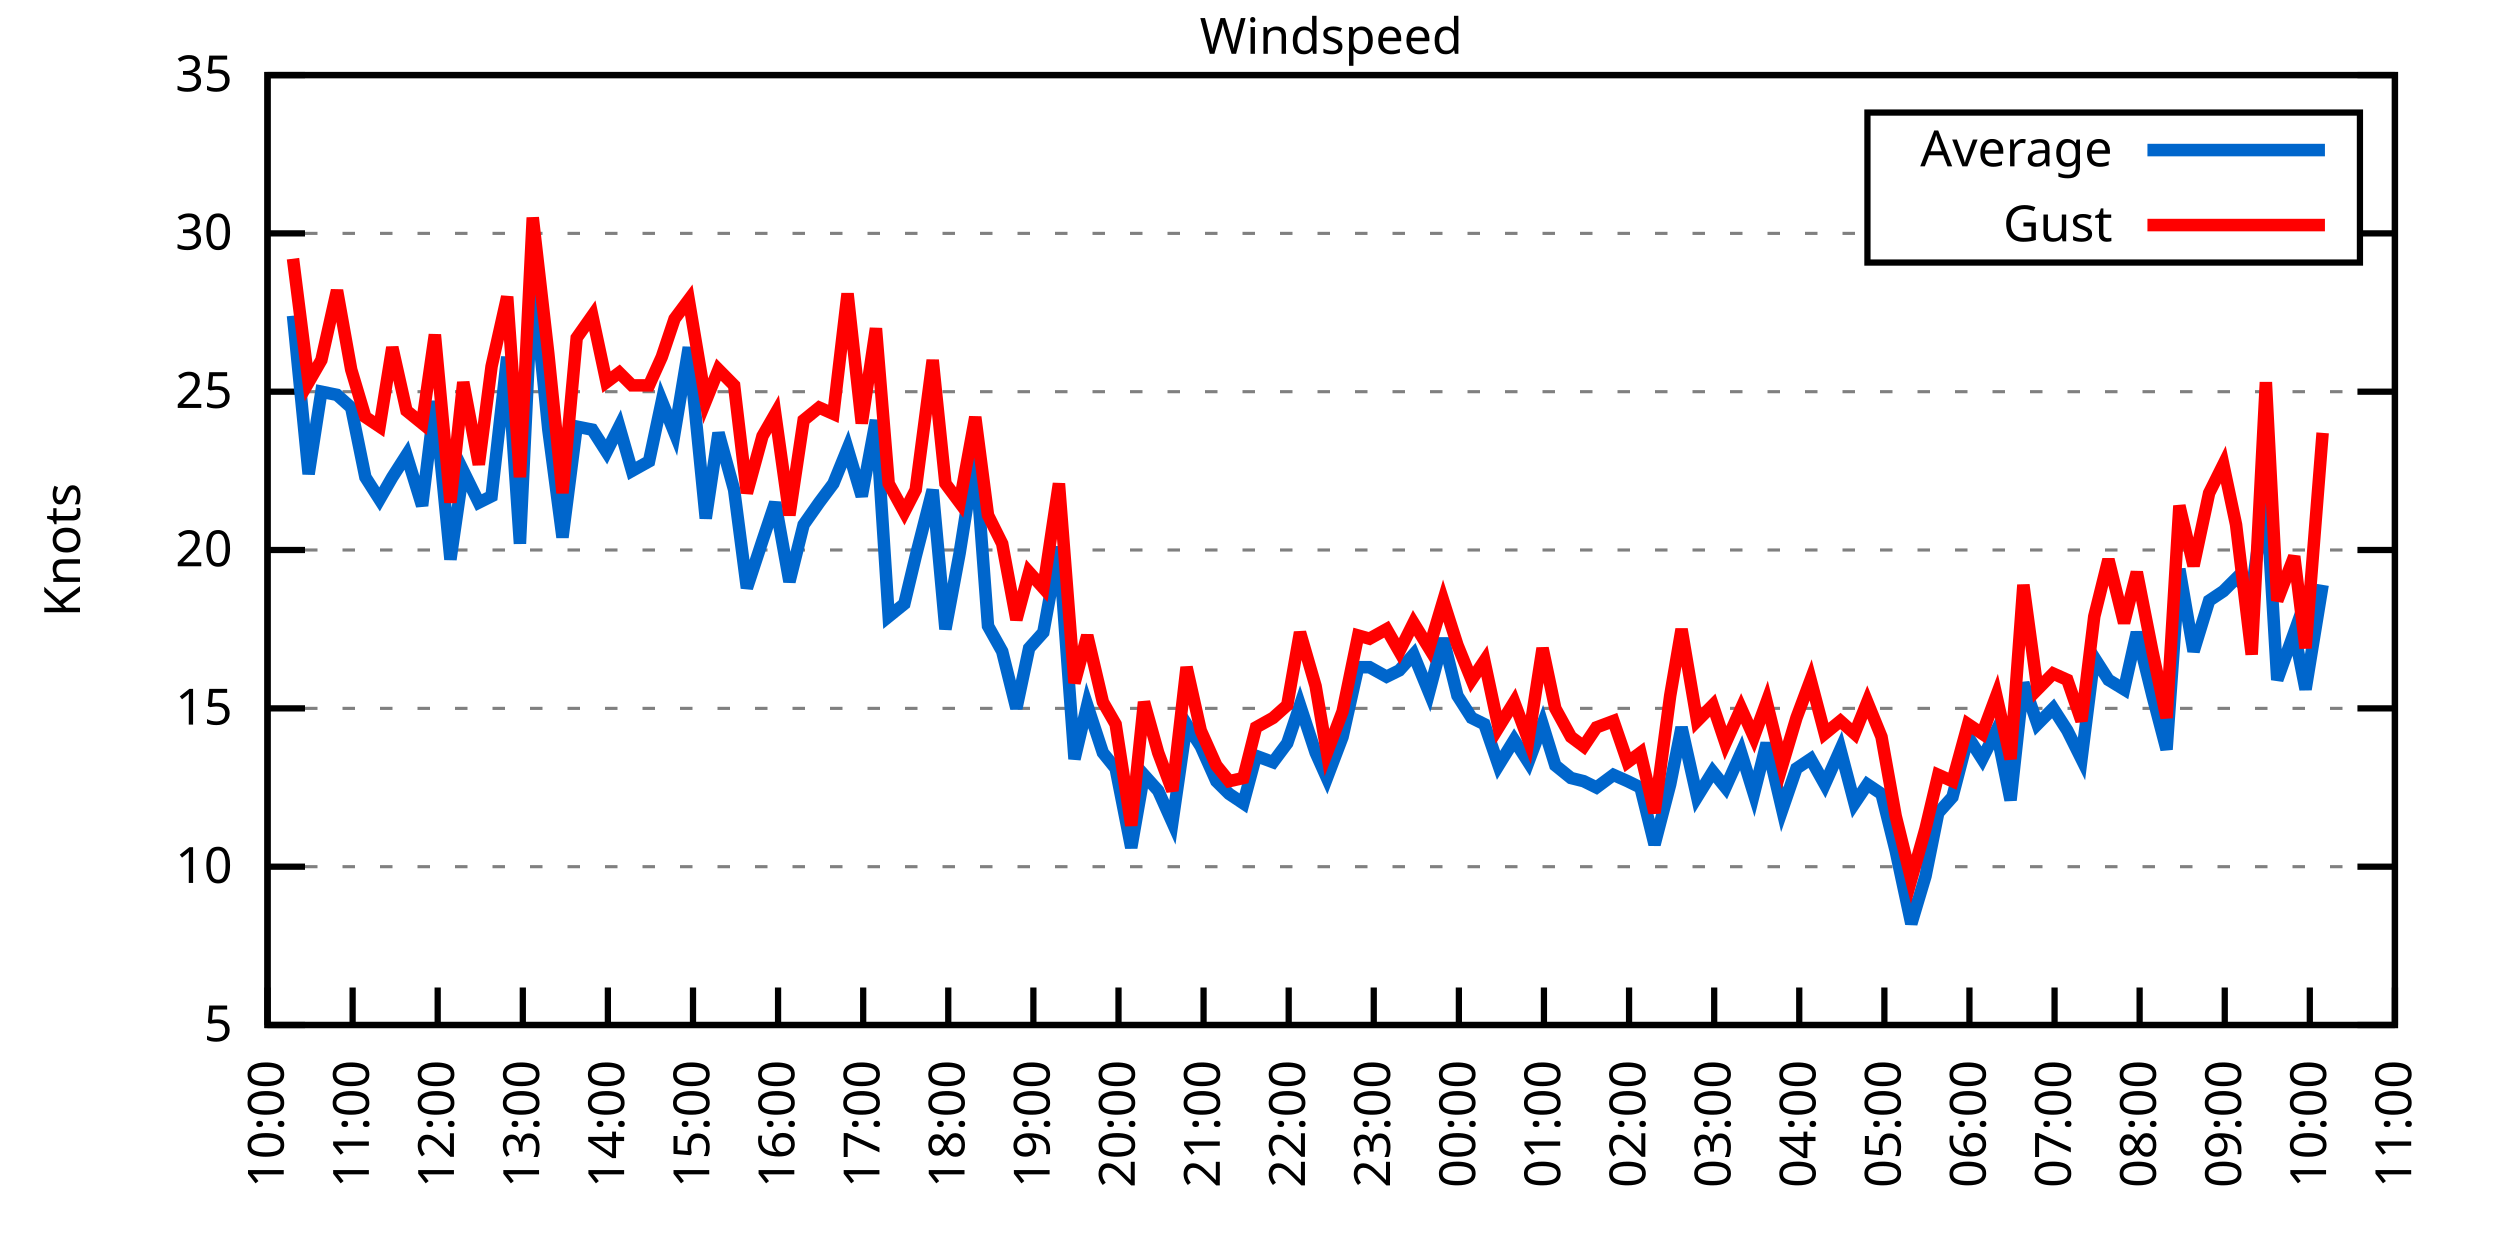
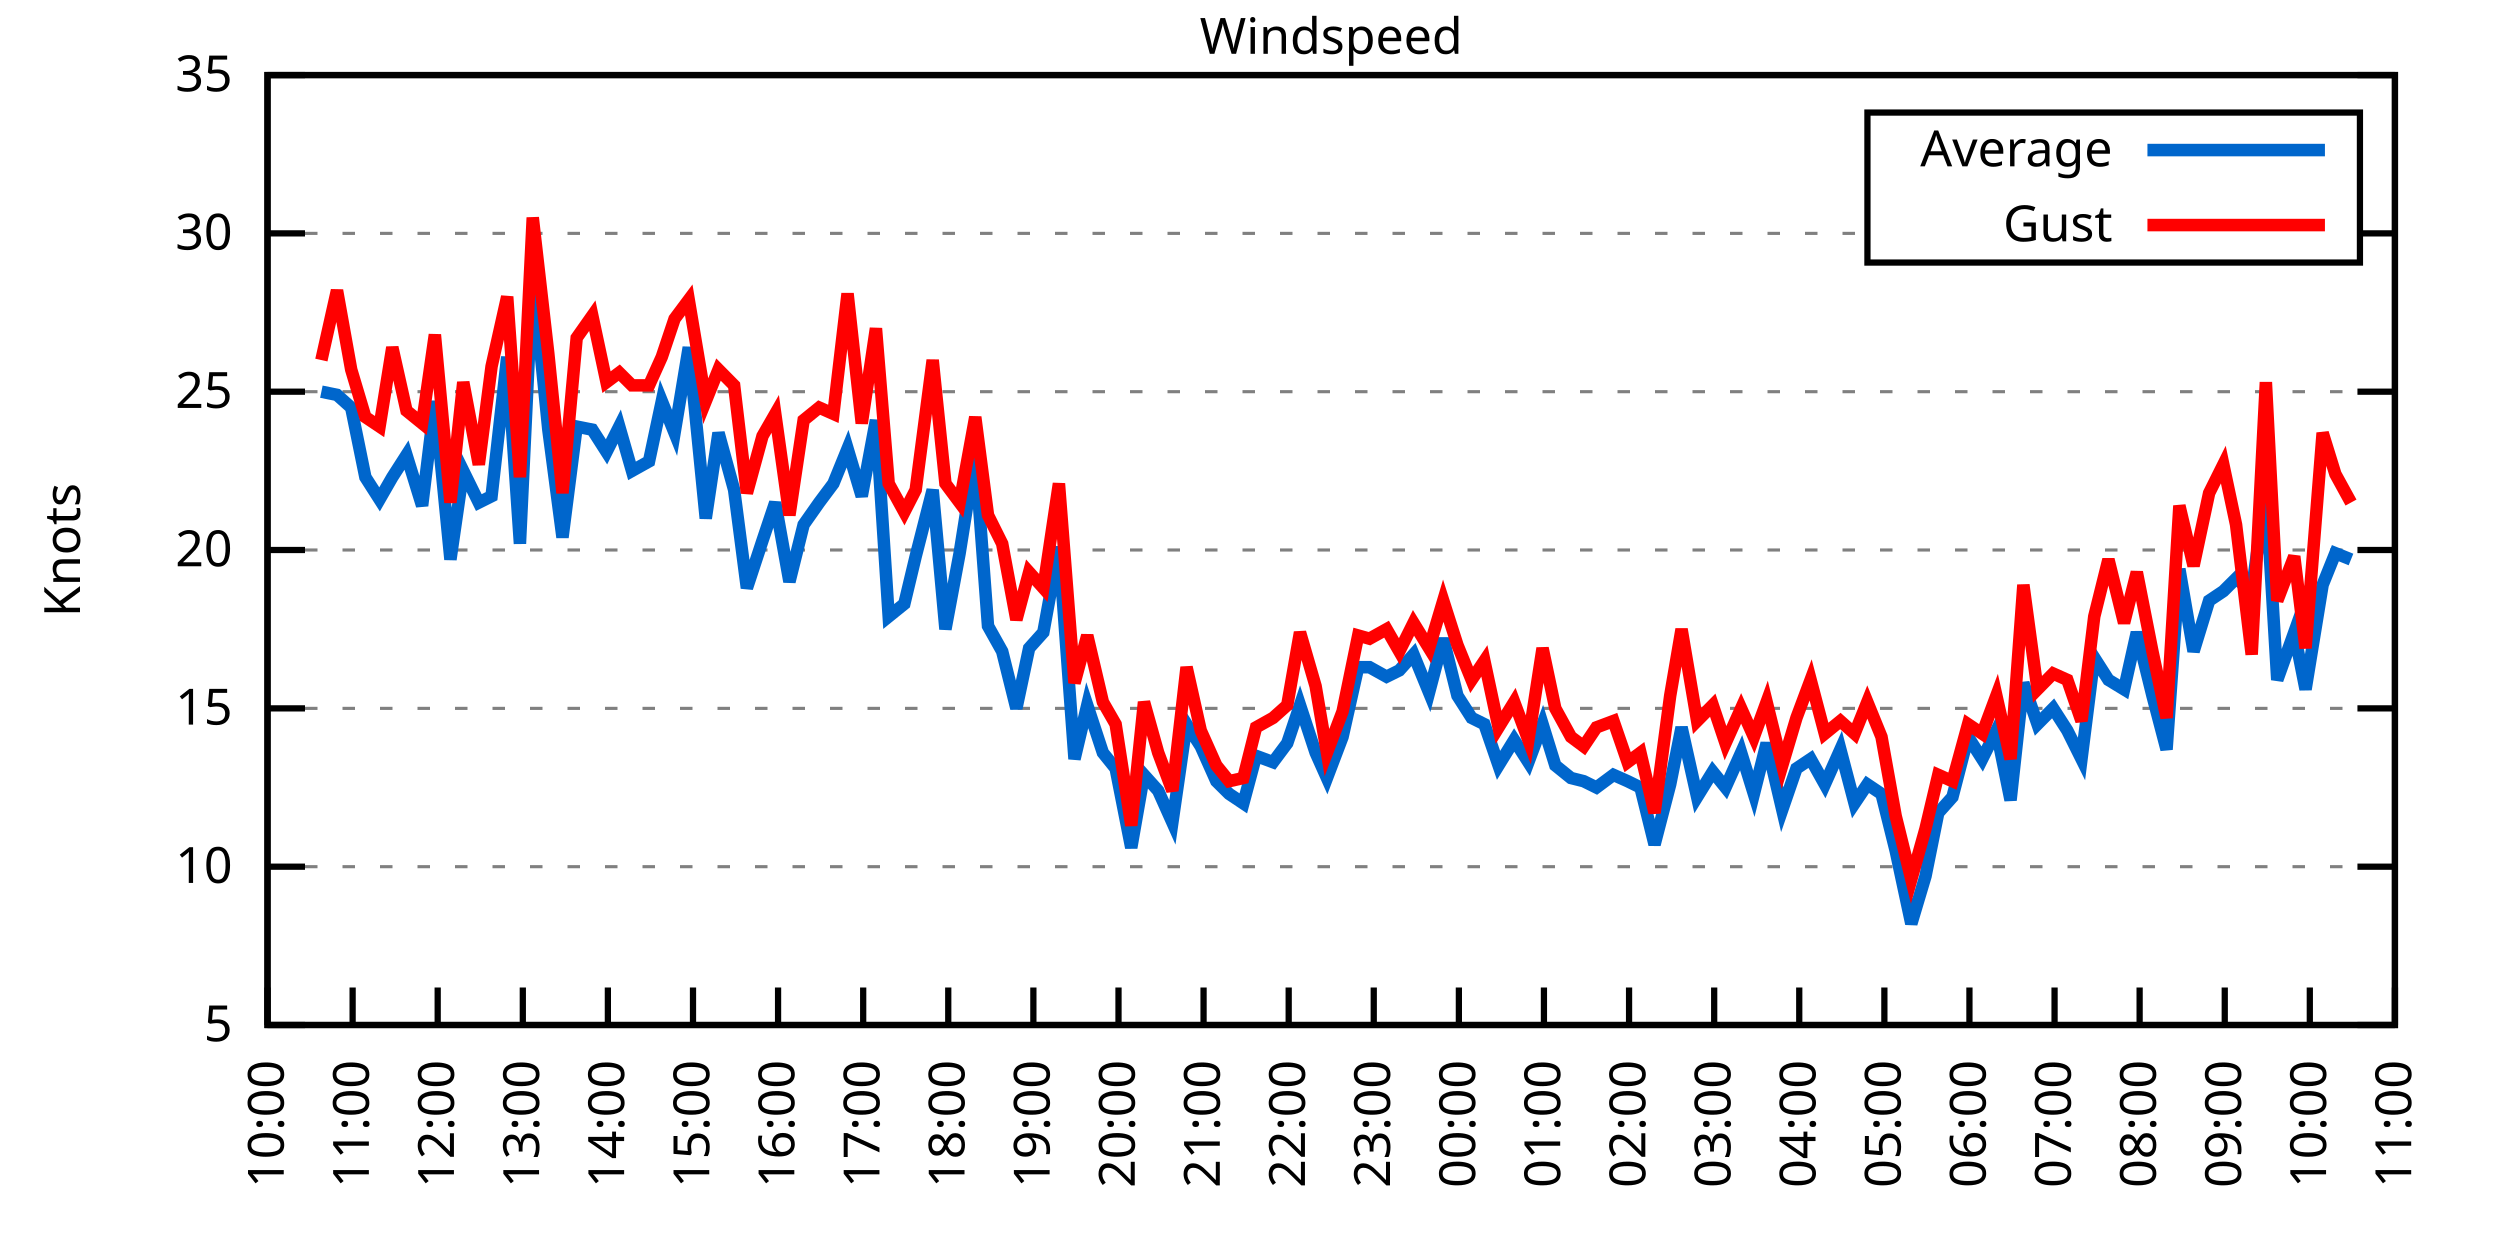
<svg xmlns="http://www.w3.org/2000/svg" xmlns:xlink="http://www.w3.org/1999/xlink" width="400" height="200" viewBox="0 0 400 200">
  <g id="gnuplot_canvas">
    <rect x="0" y="0" width="400" height="200" fill="none" />
    <defs>
      <circle id="gpDot" r="0.5" stroke-width="0.5" stroke="currentColor" />
      <path id="gpPt0" stroke-width="0.333" stroke="currentColor" d="M-1,0 h2 M0,-1 v2" />
      <path id="gpPt1" stroke-width="0.333" stroke="currentColor" d="M-1,-1 L1,1 M1,-1 L-1,1" />
      <path id="gpPt2" stroke-width="0.333" stroke="currentColor" d="M-1,0 L1,0 M0,-1 L0,1 M-1,-1 L1,1 M-1,1 L1,-1" />
      <rect id="gpPt3" stroke-width="0.333" stroke="currentColor" x="-1" y="-1" width="2" height="2" />
      <rect id="gpPt4" stroke-width="0.333" stroke="currentColor" fill="currentColor" x="-1" y="-1" width="2" height="2" />
      <circle id="gpPt5" stroke-width="0.333" stroke="currentColor" cx="0" cy="0" r="1" />
      <use xlink:href="#gpPt5" id="gpPt6" fill="currentColor" stroke="none" />
      <path id="gpPt7" stroke-width="0.333" stroke="currentColor" d="M0,-1.33 L-1.33,0.67 L1.33,0.67 z" />
      <use xlink:href="#gpPt7" id="gpPt8" fill="currentColor" stroke="none" />
      <use xlink:href="#gpPt7" id="gpPt9" stroke="currentColor" transform="rotate(180)" />
      <use xlink:href="#gpPt9" id="gpPt10" fill="currentColor" stroke="none" />
      <use xlink:href="#gpPt3" id="gpPt11" stroke="currentColor" transform="rotate(45)" />
      <use xlink:href="#gpPt11" id="gpPt12" fill="currentColor" stroke="none" />
      <path id="gpPt13" stroke-width="0.333" stroke="currentColor" d="M0,1.330 L1.265,0.411 L0.782,-1.067 L-0.782,-1.076 L-1.265,0.411 z" />
      <use xlink:href="#gpPt13" id="gpPt14" fill="currentColor" stroke="none" />
      <filter id="textbox" filterUnits="objectBoundingBox" x="0" y="0" height="1" width="1">
        <feFlood flood-color="white" flood-opacity="1" result="bgnd" />
        <feComposite in="SourceGraphic" in2="bgnd" operator="atop" />
      </filter>
      <filter id="greybox" filterUnits="objectBoundingBox" x="0" y="0" height="1" width="1">
        <feFlood flood-color="lightgrey" flood-opacity="1" result="grey" />
        <feComposite in="SourceGraphic" in2="grey" operator="atop" />
      </filter>
    </defs>
    <g fill="none" color="white" stroke="currentColor" stroke-width="1.00" stroke-linecap="butt" stroke-linejoin="miter">
</g>
    <g fill="none" color="black" stroke="currentColor" stroke-width="1.00" stroke-linecap="butt" stroke-linejoin="miter">
      <g stroke="none" shape-rendering="crispEdges">
        <polygon fill="rgb(255, 255, 255)" points="42.80,164.00 383.18,164.00 383.18,12.02 42.80,12.02 " />
      </g>
    </g>
    <g fill="none" color="black" stroke="currentColor" stroke-width="1.00" stroke-linecap="butt" stroke-linejoin="miter">
</g>
    <g fill="none" color="black" stroke="black" stroke-width="0.50" stroke-linecap="butt" stroke-linejoin="miter">
</g>
    <g fill="none" color="gray" stroke="currentColor" stroke-width="0.50" stroke-linecap="butt" stroke-linejoin="miter">
      <path stroke="gray" stroke-dasharray="2,4" class="gridline" d="M42.80,164.00 L383.19,164.00  " />
    </g>
    <g fill="none" color="gray" stroke="gray" stroke-width="1.00" stroke-linecap="butt" stroke-linejoin="miter">
</g>
    <g fill="none" color="black" stroke="currentColor" stroke-width="1.00" stroke-linecap="butt" stroke-linejoin="miter">
      <path stroke="black" d="M42.80,164.00 L48.80,164.00 M383.19,164.00 L377.19,164.00  " />
      <g transform="translate(37.20,166.60)" stroke="none" fill="black" font-family="Sans" font-size="8.00" text-anchor="end">
        <text>
          <tspan font-family="Sans"> 5</tspan>
        </text>
      </g>
    </g>
    <g fill="none" color="black" stroke="currentColor" stroke-width="1.00" stroke-linecap="butt" stroke-linejoin="miter">
</g>
    <g fill="none" color="black" stroke="black" stroke-width="0.50" stroke-linecap="butt" stroke-linejoin="miter">
</g>
    <g fill="none" color="gray" stroke="currentColor" stroke-width="0.50" stroke-linecap="butt" stroke-linejoin="miter">
      <path stroke="gray" stroke-dasharray="2,4" class="gridline" d="M42.80,138.67 L383.19,138.67  " />
    </g>
    <g fill="none" color="gray" stroke="gray" stroke-width="1.00" stroke-linecap="butt" stroke-linejoin="miter">
</g>
    <g fill="none" color="black" stroke="currentColor" stroke-width="1.00" stroke-linecap="butt" stroke-linejoin="miter">
      <path stroke="black" d="M42.80,138.67 L48.80,138.67 M383.19,138.67 L377.19,138.67  " />
      <g transform="translate(37.20,141.27)" stroke="none" fill="black" font-family="Sans" font-size="8.00" text-anchor="end">
        <text>
          <tspan font-family="Sans"> 10</tspan>
        </text>
      </g>
    </g>
    <g fill="none" color="black" stroke="currentColor" stroke-width="1.00" stroke-linecap="butt" stroke-linejoin="miter">
</g>
    <g fill="none" color="black" stroke="black" stroke-width="0.50" stroke-linecap="butt" stroke-linejoin="miter">
</g>
    <g fill="none" color="gray" stroke="currentColor" stroke-width="0.50" stroke-linecap="butt" stroke-linejoin="miter">
      <path stroke="gray" stroke-dasharray="2,4" class="gridline" d="M42.80,113.34 L383.19,113.34  " />
    </g>
    <g fill="none" color="gray" stroke="gray" stroke-width="1.00" stroke-linecap="butt" stroke-linejoin="miter">
</g>
    <g fill="none" color="black" stroke="currentColor" stroke-width="1.00" stroke-linecap="butt" stroke-linejoin="miter">
      <path stroke="black" d="M42.80,113.34 L48.80,113.34 M383.19,113.34 L377.19,113.34  " />
      <g transform="translate(37.20,115.94)" stroke="none" fill="black" font-family="Sans" font-size="8.00" text-anchor="end">
        <text>
          <tspan font-family="Sans"> 15</tspan>
        </text>
      </g>
    </g>
    <g fill="none" color="black" stroke="currentColor" stroke-width="1.00" stroke-linecap="butt" stroke-linejoin="miter">
</g>
    <g fill="none" color="black" stroke="black" stroke-width="0.50" stroke-linecap="butt" stroke-linejoin="miter">
</g>
    <g fill="none" color="gray" stroke="currentColor" stroke-width="0.50" stroke-linecap="butt" stroke-linejoin="miter">
      <path stroke="gray" stroke-dasharray="2,4" class="gridline" d="M42.80,88.00 L383.19,88.00  " />
    </g>
    <g fill="none" color="gray" stroke="gray" stroke-width="1.00" stroke-linecap="butt" stroke-linejoin="miter">
</g>
    <g fill="none" color="black" stroke="currentColor" stroke-width="1.00" stroke-linecap="butt" stroke-linejoin="miter">
      <path stroke="black" d="M42.80,88.00 L48.80,88.00 M383.19,88.00 L377.19,88.00  " />
      <g transform="translate(37.20,90.60)" stroke="none" fill="black" font-family="Sans" font-size="8.00" text-anchor="end">
        <text>
          <tspan font-family="Sans"> 20</tspan>
        </text>
      </g>
    </g>
    <g fill="none" color="black" stroke="currentColor" stroke-width="1.00" stroke-linecap="butt" stroke-linejoin="miter">
</g>
    <g fill="none" color="black" stroke="black" stroke-width="0.50" stroke-linecap="butt" stroke-linejoin="miter">
</g>
    <g fill="none" color="gray" stroke="currentColor" stroke-width="0.50" stroke-linecap="butt" stroke-linejoin="miter">
      <path stroke="gray" stroke-dasharray="2,4" class="gridline" d="M42.80,62.67 L383.19,62.67  " />
    </g>
    <g fill="none" color="gray" stroke="gray" stroke-width="1.00" stroke-linecap="butt" stroke-linejoin="miter">
</g>
    <g fill="none" color="black" stroke="currentColor" stroke-width="1.00" stroke-linecap="butt" stroke-linejoin="miter">
      <path stroke="black" d="M42.80,62.67 L48.80,62.67 M383.19,62.67 L377.19,62.67  " />
      <g transform="translate(37.20,65.27)" stroke="none" fill="black" font-family="Sans" font-size="8.00" text-anchor="end">
        <text>
          <tspan font-family="Sans"> 25</tspan>
        </text>
      </g>
    </g>
    <g fill="none" color="black" stroke="currentColor" stroke-width="1.00" stroke-linecap="butt" stroke-linejoin="miter">
</g>
    <g fill="none" color="black" stroke="black" stroke-width="0.50" stroke-linecap="butt" stroke-linejoin="miter">
</g>
    <g fill="none" color="gray" stroke="currentColor" stroke-width="0.50" stroke-linecap="butt" stroke-linejoin="miter">
      <path stroke="gray" stroke-dasharray="2,4" class="gridline" d="M42.80,37.34 L298.79,37.34 M377.59,37.34 L383.19,37.34  " />
    </g>
    <g fill="none" color="gray" stroke="gray" stroke-width="1.00" stroke-linecap="butt" stroke-linejoin="miter">
</g>
    <g fill="none" color="black" stroke="currentColor" stroke-width="1.00" stroke-linecap="butt" stroke-linejoin="miter">
      <path stroke="black" d="M42.80,37.34 L48.80,37.34 M383.19,37.34 L377.19,37.34  " />
      <g transform="translate(37.20,39.94)" stroke="none" fill="black" font-family="Sans" font-size="8.00" text-anchor="end">
        <text>
          <tspan font-family="Sans"> 30</tspan>
        </text>
      </g>
    </g>
    <g fill="none" color="black" stroke="currentColor" stroke-width="1.00" stroke-linecap="butt" stroke-linejoin="miter">
</g>
    <g fill="none" color="black" stroke="black" stroke-width="0.50" stroke-linecap="butt" stroke-linejoin="miter">
</g>
    <g fill="none" color="gray" stroke="currentColor" stroke-width="0.50" stroke-linecap="butt" stroke-linejoin="miter">
      <path stroke="gray" stroke-dasharray="2,4" class="gridline" d="M42.80,12.01 L383.19,12.01  " />
    </g>
    <g fill="none" color="gray" stroke="gray" stroke-width="1.00" stroke-linecap="butt" stroke-linejoin="miter">
</g>
    <g fill="none" color="black" stroke="currentColor" stroke-width="1.00" stroke-linecap="butt" stroke-linejoin="miter">
      <path stroke="black" d="M42.80,12.01 L48.80,12.01 M383.19,12.01 L377.19,12.01  " />
      <g transform="translate(37.20,14.61)" stroke="none" fill="black" font-family="Sans" font-size="8.00" text-anchor="end">
        <text>
          <tspan font-family="Sans"> 35</tspan>
        </text>
      </g>
    </g>
    <g fill="none" color="black" stroke="currentColor" stroke-width="1.00" stroke-linecap="butt" stroke-linejoin="miter">
      <path stroke="black" d="M42.80,164.00 L42.80,158.00  " />
      <g transform="translate(45.40,169.60) rotate(270.00)" stroke="none" fill="black" font-family="Sans" font-size="8.00" text-anchor="end">
        <text>
          <tspan font-family="Sans">10:00</tspan>
        </text>
      </g>
    </g>
    <g fill="none" color="black" stroke="currentColor" stroke-width="1.00" stroke-linecap="butt" stroke-linejoin="miter">
      <path stroke="black" d="M56.42,164.00 L56.42,158.00  " />
      <g transform="translate(59.02,169.60) rotate(270.00)" stroke="none" fill="black" font-family="Sans" font-size="8.00" text-anchor="end">
        <text>
          <tspan font-family="Sans">11:00</tspan>
        </text>
      </g>
    </g>
    <g fill="none" color="black" stroke="currentColor" stroke-width="1.00" stroke-linecap="butt" stroke-linejoin="miter">
      <path stroke="black" d="M70.03,164.00 L70.03,158.00  " />
      <g transform="translate(72.63,169.60) rotate(270.00)" stroke="none" fill="black" font-family="Sans" font-size="8.00" text-anchor="end">
        <text>
          <tspan font-family="Sans">12:00</tspan>
        </text>
      </g>
    </g>
    <g fill="none" color="black" stroke="currentColor" stroke-width="1.00" stroke-linecap="butt" stroke-linejoin="miter">
      <path stroke="black" d="M83.65,164.00 L83.65,158.00  " />
      <g transform="translate(86.25,169.60) rotate(270.00)" stroke="none" fill="black" font-family="Sans" font-size="8.00" text-anchor="end">
        <text>
          <tspan font-family="Sans">13:00</tspan>
        </text>
      </g>
    </g>
    <g fill="none" color="black" stroke="currentColor" stroke-width="1.00" stroke-linecap="butt" stroke-linejoin="miter">
      <path stroke="black" d="M97.26,164.00 L97.26,158.00  " />
      <g transform="translate(99.86,169.60) rotate(270.00)" stroke="none" fill="black" font-family="Sans" font-size="8.00" text-anchor="end">
        <text>
          <tspan font-family="Sans">14:00</tspan>
        </text>
      </g>
    </g>
    <g fill="none" color="black" stroke="currentColor" stroke-width="1.00" stroke-linecap="butt" stroke-linejoin="miter">
      <path stroke="black" d="M110.88,164.00 L110.88,158.00  " />
      <g transform="translate(113.48,169.60) rotate(270.00)" stroke="none" fill="black" font-family="Sans" font-size="8.00" text-anchor="end">
        <text>
          <tspan font-family="Sans">15:00</tspan>
        </text>
      </g>
    </g>
    <g fill="none" color="black" stroke="currentColor" stroke-width="1.00" stroke-linecap="butt" stroke-linejoin="miter">
      <path stroke="black" d="M124.49,164.00 L124.49,158.00  " />
      <g transform="translate(127.09,169.60) rotate(270.00)" stroke="none" fill="black" font-family="Sans" font-size="8.00" text-anchor="end">
        <text>
          <tspan font-family="Sans">16:00</tspan>
        </text>
      </g>
    </g>
    <g fill="none" color="black" stroke="currentColor" stroke-width="1.00" stroke-linecap="butt" stroke-linejoin="miter">
      <path stroke="black" d="M138.11,164.00 L138.11,158.00  " />
      <g transform="translate(140.71,169.60) rotate(270.00)" stroke="none" fill="black" font-family="Sans" font-size="8.00" text-anchor="end">
        <text>
          <tspan font-family="Sans">17:00</tspan>
        </text>
      </g>
    </g>
    <g fill="none" color="black" stroke="currentColor" stroke-width="1.00" stroke-linecap="butt" stroke-linejoin="miter">
      <path stroke="black" d="M151.72,164.00 L151.72,158.00  " />
      <g transform="translate(154.32,169.60) rotate(270.00)" stroke="none" fill="black" font-family="Sans" font-size="8.00" text-anchor="end">
        <text>
          <tspan font-family="Sans">18:00</tspan>
        </text>
      </g>
    </g>
    <g fill="none" color="black" stroke="currentColor" stroke-width="1.00" stroke-linecap="butt" stroke-linejoin="miter">
      <path stroke="black" d="M165.34,164.00 L165.34,158.00  " />
      <g transform="translate(167.94,169.60) rotate(270.00)" stroke="none" fill="black" font-family="Sans" font-size="8.00" text-anchor="end">
        <text>
          <tspan font-family="Sans">19:00</tspan>
        </text>
      </g>
    </g>
    <g fill="none" color="black" stroke="currentColor" stroke-width="1.00" stroke-linecap="butt" stroke-linejoin="miter">
      <path stroke="black" d="M178.96,164.00 L178.96,158.00  " />
      <g transform="translate(181.56,169.60) rotate(270.00)" stroke="none" fill="black" font-family="Sans" font-size="8.00" text-anchor="end">
        <text>
          <tspan font-family="Sans">20:00</tspan>
        </text>
      </g>
    </g>
    <g fill="none" color="black" stroke="currentColor" stroke-width="1.00" stroke-linecap="butt" stroke-linejoin="miter">
      <path stroke="black" d="M192.57,164.00 L192.57,158.00  " />
      <g transform="translate(195.17,169.60) rotate(270.00)" stroke="none" fill="black" font-family="Sans" font-size="8.00" text-anchor="end">
        <text>
          <tspan font-family="Sans">21:00</tspan>
        </text>
      </g>
    </g>
    <g fill="none" color="black" stroke="currentColor" stroke-width="1.00" stroke-linecap="butt" stroke-linejoin="miter">
      <path stroke="black" d="M206.19,164.00 L206.19,158.00  " />
      <g transform="translate(208.79,169.60) rotate(270.00)" stroke="none" fill="black" font-family="Sans" font-size="8.00" text-anchor="end">
        <text>
          <tspan font-family="Sans">22:00</tspan>
        </text>
      </g>
    </g>
    <g fill="none" color="black" stroke="currentColor" stroke-width="1.00" stroke-linecap="butt" stroke-linejoin="miter">
      <path stroke="black" d="M219.80,164.00 L219.80,158.00  " />
      <g transform="translate(222.40,169.60) rotate(270.00)" stroke="none" fill="black" font-family="Sans" font-size="8.00" text-anchor="end">
        <text>
          <tspan font-family="Sans">23:00</tspan>
        </text>
      </g>
    </g>
    <g fill="none" color="black" stroke="currentColor" stroke-width="1.00" stroke-linecap="butt" stroke-linejoin="miter">
      <path stroke="black" d="M233.42,164.00 L233.42,158.00  " />
      <g transform="translate(236.02,169.60) rotate(270.00)" stroke="none" fill="black" font-family="Sans" font-size="8.00" text-anchor="end">
        <text>
          <tspan font-family="Sans">00:00</tspan>
        </text>
      </g>
    </g>
    <g fill="none" color="black" stroke="currentColor" stroke-width="1.00" stroke-linecap="butt" stroke-linejoin="miter">
      <path stroke="black" d="M247.03,164.00 L247.03,158.00  " />
      <g transform="translate(249.63,169.60) rotate(270.00)" stroke="none" fill="black" font-family="Sans" font-size="8.00" text-anchor="end">
        <text>
          <tspan font-family="Sans">01:00</tspan>
        </text>
      </g>
    </g>
    <g fill="none" color="black" stroke="currentColor" stroke-width="1.00" stroke-linecap="butt" stroke-linejoin="miter">
      <path stroke="black" d="M260.65,164.00 L260.65,158.00  " />
      <g transform="translate(263.25,169.60) rotate(270.00)" stroke="none" fill="black" font-family="Sans" font-size="8.00" text-anchor="end">
        <text>
          <tspan font-family="Sans">02:00</tspan>
        </text>
      </g>
    </g>
    <g fill="none" color="black" stroke="currentColor" stroke-width="1.00" stroke-linecap="butt" stroke-linejoin="miter">
      <path stroke="black" d="M274.27,164.00 L274.27,158.00  " />
      <g transform="translate(276.87,169.60) rotate(270.00)" stroke="none" fill="black" font-family="Sans" font-size="8.00" text-anchor="end">
        <text>
          <tspan font-family="Sans">03:00</tspan>
        </text>
      </g>
    </g>
    <g fill="none" color="black" stroke="currentColor" stroke-width="1.00" stroke-linecap="butt" stroke-linejoin="miter">
      <path stroke="black" d="M287.88,164.00 L287.88,158.00  " />
      <g transform="translate(290.48,169.60) rotate(270.00)" stroke="none" fill="black" font-family="Sans" font-size="8.00" text-anchor="end">
        <text>
          <tspan font-family="Sans">04:00</tspan>
        </text>
      </g>
    </g>
    <g fill="none" color="black" stroke="currentColor" stroke-width="1.00" stroke-linecap="butt" stroke-linejoin="miter">
      <path stroke="black" d="M301.50,164.00 L301.50,158.00  " />
      <g transform="translate(304.10,169.60) rotate(270.00)" stroke="none" fill="black" font-family="Sans" font-size="8.00" text-anchor="end">
        <text>
          <tspan font-family="Sans">05:00</tspan>
        </text>
      </g>
    </g>
    <g fill="none" color="black" stroke="currentColor" stroke-width="1.00" stroke-linecap="butt" stroke-linejoin="miter">
      <path stroke="black" d="M315.11,164.00 L315.11,158.00  " />
      <g transform="translate(317.71,169.60) rotate(270.00)" stroke="none" fill="black" font-family="Sans" font-size="8.00" text-anchor="end">
        <text>
          <tspan font-family="Sans">06:00</tspan>
        </text>
      </g>
    </g>
    <g fill="none" color="black" stroke="currentColor" stroke-width="1.00" stroke-linecap="butt" stroke-linejoin="miter">
      <path stroke="black" d="M328.73,164.00 L328.73,158.00  " />
      <g transform="translate(331.33,169.60) rotate(270.00)" stroke="none" fill="black" font-family="Sans" font-size="8.00" text-anchor="end">
        <text>
          <tspan font-family="Sans">07:00</tspan>
        </text>
      </g>
    </g>
    <g fill="none" color="black" stroke="currentColor" stroke-width="1.00" stroke-linecap="butt" stroke-linejoin="miter">
      <path stroke="black" d="M342.34,164.00 L342.34,158.00  " />
      <g transform="translate(344.94,169.60) rotate(270.00)" stroke="none" fill="black" font-family="Sans" font-size="8.00" text-anchor="end">
        <text>
          <tspan font-family="Sans">08:00</tspan>
        </text>
      </g>
    </g>
    <g fill="none" color="black" stroke="currentColor" stroke-width="1.00" stroke-linecap="butt" stroke-linejoin="miter">
      <path stroke="black" d="M355.96,164.00 L355.96,158.00  " />
      <g transform="translate(358.56,169.60) rotate(270.00)" stroke="none" fill="black" font-family="Sans" font-size="8.00" text-anchor="end">
        <text>
          <tspan font-family="Sans">09:00</tspan>
        </text>
      </g>
    </g>
    <g fill="none" color="black" stroke="currentColor" stroke-width="1.00" stroke-linecap="butt" stroke-linejoin="miter">
      <path stroke="black" d="M369.57,164.00 L369.57,158.00  " />
      <g transform="translate(372.17,169.60) rotate(270.00)" stroke="none" fill="black" font-family="Sans" font-size="8.00" text-anchor="end">
        <text>
          <tspan font-family="Sans">10:00</tspan>
        </text>
      </g>
    </g>
    <g fill="none" color="black" stroke="currentColor" stroke-width="1.00" stroke-linecap="butt" stroke-linejoin="miter">
      <path stroke="black" d="M383.19,164.00 L383.19,158.00  " />
      <g transform="translate(385.79,169.60) rotate(270.00)" stroke="none" fill="black" font-family="Sans" font-size="8.00" text-anchor="end">
        <text>
          <tspan font-family="Sans">11:00</tspan>
        </text>
      </g>
    </g>
    <g fill="none" color="black" stroke="currentColor" stroke-width="1.00" stroke-linecap="butt" stroke-linejoin="miter">
</g>
    <g fill="none" color="black" stroke="currentColor" stroke-width="1.00" stroke-linecap="butt" stroke-linejoin="miter">
      <path stroke="black" d="M42.80,12.01 L42.80,164.00 L383.19,164.00 L383.19,12.01 L42.80,12.01 Z  " />
    </g>
    <g fill="none" color="black" stroke="currentColor" stroke-width="1.00" stroke-linecap="butt" stroke-linejoin="miter">
</g>
    <g fill="none" color="black" stroke="currentColor" stroke-width="1.00" stroke-linecap="butt" stroke-linejoin="miter">
      <path stroke="black" d="M298.79,42.01 L298.79,18.01 L377.59,18.01 L377.59,42.01 L298.79,42.01 Z  " />
    </g>
    <g id="Windspeed_plot_1">
      <g fill="none" color="white" stroke="black" stroke-width="2.00" stroke-linecap="butt" stroke-linejoin="miter">
</g>
      <g fill="none" color="black" stroke="currentColor" stroke-width="2.00" stroke-linecap="butt" stroke-linejoin="miter">
        <g transform="translate(337.99,26.61)" stroke="none" fill="black" font-family="Sans" font-size="8.00" text-anchor="end">
          <text>
            <tspan font-family="Sans">Average</tspan>
          </text>
        </g>
      </g>
      <g fill="none" color="black" stroke="currentColor" stroke-width="2.00" stroke-linecap="butt" stroke-linejoin="miter">
-         <path stroke="rgb(  0, 102, 204)" d="M343.59,24.01 L371.99,24.01 M46.88,50.51 L49.38,75.85 L51.42,62.67 L53.92,63.18 L56.19,65.21 L58.46,76.35   L60.73,79.90 L62.77,76.35 L65.04,72.81 L67.54,80.91 L69.58,64.19 L72.07,89.52 L74.12,75.34 L76.61,80.41   L78.65,79.39 L81.15,57.10 L83.19,86.99 L85.24,43.93 L87.73,68.75 L90.00,85.98 L92.27,68.25 L94.77,68.75   L97.04,72.30 L99.08,68.25 L101.12,75.34 L103.84,73.82 L105.89,64.19 L107.93,69.26 L110.20,55.58 L112.92,82.94   L114.96,69.26 L117.46,78.38 L119.50,94.08 L122.00,86.49 L124.04,80.41 L126.31,93.07 L128.58,83.95 L131.07,80.41   L133.34,77.37 L135.61,71.79 L137.88,79.39 L140.15,67.23 L142.19,98.64 L144.69,96.62 L146.51,89.02 L149.23,78.38   L151.27,100.67 L153.54,88.51 L156.04,72.81 L158.08,100.16 L160.35,104.22 L162.62,113.34 L164.66,103.71 L166.93,101.18   L169.43,87.50 L171.92,121.44 L173.96,112.83 L176.46,120.43 L178.50,122.96 L181.00,135.63 L183.04,123.98 L185.31,126.51   L187.58,131.58 L189.85,115.87 L192.12,119.42 L194.61,124.99 L196.66,127.02 L198.93,128.54 L200.97,120.94 L203.69,121.95   L205.96,118.91 L208.00,112.83 L210.50,120.43 L212.31,124.48 L214.81,117.90 L217.31,106.75 L219.12,106.75 L221.85,108.27   L223.89,107.26 L226.16,104.72 L228.65,110.80 L230.92,102.19 L233.19,111.31 L235.46,114.86 L237.50,115.87 L239.77,122.46   L242.27,118.40 L244.54,121.95 L246.81,115.87 L248.85,122.46 L251.35,124.48 L253.39,124.99 L255.43,126.00 L258.15,123.98   L260.42,124.99 L262.47,126.00 L264.73,135.12 L267.23,125.50 L269.05,116.38 L271.54,127.52 L274.04,123.47 L276.08,126.00   L278.58,120.43 L280.62,127.02 L282.66,118.91 L285.16,129.55 L287.43,122.96 L289.70,121.44 L291.97,125.50 L294.46,119.92   L296.73,128.54 L298.77,125.50 L301.04,127.02 L303.31,136.14 L305.81,147.79 L308.08,140.19 L310.12,130.06 L312.39,127.52   L314.89,117.90 L317.15,121.44 L319.42,116.88 L321.69,128.03 L323.74,109.28 L326.00,115.87 L328.50,113.34 L330.77,116.88   L333.04,121.44 L335.08,105.23 L337.35,108.78 L339.85,110.30 L341.89,101.18 L344.39,111.31 L346.65,119.92 L348.70,91.04   L350.97,104.22 L353.46,96.11 L355.73,94.59 L357.77,92.56 L360.27,94.59 L362.54,78.38 L364.36,108.78 L367.08,101.18   L368.89,110.30 L371.62,93.58  " />
+         <path stroke="rgb(  0, 102, 204)" d="M343.59,24.01 L371.99,24.01 M51.42,62.67 L53.92,63.18 L56.19,65.21 L58.46,76.35 L60.73,79.90 L62.77,76.35   L65.04,72.81 L67.54,80.91 L69.58,64.19 L72.07,89.52 L74.12,75.34 L76.61,80.41 L78.65,79.39 L81.15,57.10   L83.19,86.99 L85.24,43.93 L87.73,68.75 L90.00,85.98 L92.27,68.25 L94.77,68.75 L97.04,72.30 L99.08,68.25   L101.12,75.34 L103.84,73.82 L105.89,64.19 L107.93,69.26 L110.20,55.58 L112.92,82.94 L114.96,69.26 L117.46,78.38   L119.50,94.08 L122.00,86.49 L124.04,80.41 L126.31,93.07 L128.58,83.95 L131.07,80.41 L133.34,77.37 L135.61,71.79   L137.88,79.39 L140.15,67.23 L142.19,98.64 L144.69,96.62 L146.51,89.02 L149.23,78.38 L151.27,100.67 L153.54,88.51   L156.04,72.81 L158.08,100.16 L160.35,104.22 L162.62,113.34 L164.66,103.71 L166.93,101.18 L169.43,87.50 L171.92,121.44   L173.96,112.83 L176.46,120.43 L178.50,122.96 L181.00,135.63 L183.04,123.98 L185.31,126.51 L187.58,131.58 L189.85,115.87   L192.12,119.42 L194.61,124.99 L196.66,127.02 L198.93,128.54 L200.97,120.94 L203.69,121.95 L205.96,118.91 L208.00,112.83   L210.50,120.43 L212.31,124.48 L214.81,117.90 L217.31,106.75 L219.12,106.75 L221.85,108.27 L223.89,107.26 L226.16,104.72   L228.65,110.80 L230.92,102.19 L233.19,111.31 L235.46,114.86 L237.50,115.87 L239.77,122.46 L242.27,118.40 L244.54,121.95   L246.81,115.87 L248.85,122.46 L251.35,124.48 L253.39,124.99 L255.43,126.00 L258.15,123.98 L260.42,124.99 L262.47,126.00   L264.73,135.12 L267.23,125.50 L269.05,116.38 L271.54,127.52 L274.04,123.47 L276.08,126.00 L278.58,120.43 L280.62,127.02   L282.66,118.91 L285.16,129.55 L287.43,122.96 L289.70,121.44 L291.97,125.50 L294.46,119.92 L296.73,128.54 L298.77,125.50   L301.04,127.02 L303.31,136.14 L305.81,147.79 L308.08,140.19 L310.12,130.06 L312.39,127.52 L314.89,117.90 L317.15,121.44   L319.42,116.88 L321.69,128.03 L323.74,109.28 L326.00,115.87 L328.50,113.34 L330.77,116.88 L333.04,121.44 L335.08,105.23   L337.35,108.78 L339.85,110.30 L341.89,101.18 L344.39,111.31 L346.65,119.92 L348.70,91.04 L350.97,104.22 L353.46,96.11   L355.73,94.59 L357.77,92.56 L360.27,94.59 L362.54,78.38 L364.36,108.78 L367.08,101.18 L368.89,110.30 L371.62,93.58   L373.66,88.51 L376.16,89.52  " />
      </g>
    </g>
    <g id="Windspeed_plot_2">
      <g fill="none" color="black" stroke="currentColor" stroke-width="2.00" stroke-linecap="butt" stroke-linejoin="miter">
        <g transform="translate(337.99,38.61)" stroke="none" fill="black" font-family="Sans" font-size="8.00" text-anchor="end">
          <text>
            <tspan font-family="Sans">Gust</tspan>
          </text>
        </g>
      </g>
      <g fill="none" color="black" stroke="currentColor" stroke-width="2.00" stroke-linecap="butt" stroke-linejoin="miter">
-         <path stroke="rgb(255,   0,   0)" d="M343.59,36.01 L371.99,36.01 M46.88,41.39 L49.38,61.15 L51.42,57.61 L53.92,46.46 L56.19,59.13 L58.46,66.73   L60.73,68.25 L62.77,55.58 L65.04,65.71 L67.54,67.74 L69.58,53.55 L72.07,80.41 L74.12,61.15 L76.61,74.33   L78.65,58.62 L81.15,47.47 L83.19,76.35 L85.24,34.81 L87.73,56.59 L90.00,78.89 L92.27,54.06 L94.77,50.51   L97.04,61.15 L99.08,59.63 L101.12,61.66 L103.84,61.66 L105.89,57.10 L107.93,51.02 L110.20,47.98 L112.92,64.19   L114.96,59.13 L117.46,61.66 L119.50,78.89 L122.00,69.77 L124.04,66.22 L126.31,82.43 L128.58,67.23 L131.07,65.21   L133.34,66.22 L135.61,46.97 L137.88,67.74 L140.15,52.54 L142.19,77.37 L144.69,81.93 L146.51,78.38 L149.23,57.61   L151.27,77.37 L153.54,80.41 L156.04,66.73 L158.08,82.43 L160.35,86.99 L162.62,99.15 L164.66,91.55 L166.93,94.08   L169.43,77.37 L171.92,109.28 L173.96,101.68 L176.46,112.32 L178.50,115.87 L181.00,132.08 L183.04,112.32 L185.31,120.43   L187.58,126.51 L189.85,106.75 L192.12,116.88 L194.61,122.46 L196.66,124.99 L198.93,124.48 L200.97,116.38 L203.69,114.86   L205.96,112.83 L208.00,101.18 L210.50,109.79 L212.31,120.43 L214.81,113.84 L217.31,101.68 L219.12,102.19 L221.85,100.67   L223.89,104.22 L226.16,99.66 L228.65,103.71 L230.92,96.11 L233.19,103.20 L235.46,108.78 L237.50,105.74 L239.77,116.38   L242.27,112.32 L244.54,118.40 L246.81,103.71 L248.85,113.34 L251.35,117.90 L253.39,119.42 L255.43,116.38 L258.15,115.36   L260.42,121.95 L262.47,120.43 L264.73,130.06 L267.23,111.31 L269.05,100.67 L271.54,115.36 L274.04,112.83 L276.08,118.91   L278.58,113.34 L280.62,117.90 L282.66,112.32 L285.16,122.46 L287.43,114.86 L289.70,108.78 L291.97,117.39 L294.46,115.36   L296.73,117.39 L298.77,112.32 L301.04,117.90 L303.31,130.56 L305.81,140.69 L308.08,132.59 L310.12,123.98 L312.39,124.99   L314.89,115.87 L317.15,117.39 L319.42,111.31 L321.69,121.44 L323.74,93.58 L326.00,110.30 L328.50,107.76 L330.77,108.78   L333.04,115.36 L335.08,98.64 L337.35,89.52 L339.85,99.66 L341.89,91.55 L344.39,104.22 L346.65,114.86 L348.70,80.91   L350.97,90.54 L353.46,78.89 L355.73,74.33 L357.77,83.95 L360.27,104.72 L362.54,61.15 L364.36,96.11 L367.08,89.02   L368.89,103.71 L371.62,69.26  " />
+         <path stroke="rgb(255,   0,   0)" d="M343.59,36.01 L371.99,36.01 M51.42,57.61 L53.92,46.46 L56.19,59.13 L58.46,66.73 L60.73,68.25 L62.77,55.58   L65.04,65.71 L67.54,67.74 L69.58,53.55 L72.07,80.41 L74.12,61.15 L76.61,74.33 L78.65,58.62 L81.15,47.47   L83.19,76.35 L85.24,34.81 L87.73,56.59 L90.00,78.89 L92.27,54.06 L94.77,50.51 L97.04,61.15 L99.08,59.63   L101.12,61.66 L103.84,61.66 L105.89,57.10 L107.93,51.02 L110.20,47.98 L112.92,64.19 L114.96,59.13 L117.46,61.66   L119.50,78.89 L122.00,69.77 L124.04,66.22 L126.31,82.43 L128.58,67.23 L131.07,65.21 L133.34,66.22 L135.61,46.97   L137.88,67.74 L140.15,52.54 L142.19,77.37 L144.69,81.93 L146.51,78.38 L149.23,57.61 L151.27,77.37 L153.54,80.41   L156.04,66.73 L158.08,82.43 L160.35,86.99 L162.62,99.15 L164.66,91.55 L166.93,94.08 L169.43,77.37 L171.92,109.28   L173.96,101.68 L176.46,112.32 L178.50,115.87 L181.00,132.08 L183.04,112.32 L185.31,120.43 L187.58,126.51 L189.85,106.75   L192.12,116.88 L194.61,122.46 L196.66,124.99 L198.93,124.48 L200.97,116.38 L203.69,114.86 L205.96,112.83 L208.00,101.18   L210.50,109.79 L212.31,120.43 L214.81,113.84 L217.31,101.68 L219.12,102.19 L221.85,100.67 L223.89,104.22 L226.16,99.66   L228.65,103.71 L230.92,96.11 L233.19,103.20 L235.46,108.78 L237.50,105.74 L239.77,116.38 L242.27,112.32 L244.54,118.40   L246.81,103.71 L248.85,113.34 L251.35,117.90 L253.39,119.42 L255.43,116.38 L258.15,115.36 L260.42,121.95 L262.47,120.43   L264.73,130.06 L267.23,111.31 L269.05,100.67 L271.54,115.36 L274.04,112.83 L276.08,118.91 L278.58,113.34 L280.62,117.90   L282.66,112.32 L285.16,122.46 L287.43,114.86 L289.70,108.78 L291.97,117.39 L294.46,115.36 L296.73,117.39 L298.77,112.32   L301.04,117.90 L303.31,130.56 L305.81,140.69 L308.08,132.59 L310.12,123.98 L312.39,124.99 L314.89,115.87 L317.15,117.39   L319.42,111.31 L321.69,121.44 L323.74,93.58 L326.00,110.30 L328.50,107.76 L330.77,108.78 L333.04,115.36 L335.08,98.64   L337.35,89.52 L339.85,99.66 L341.89,91.55 L344.39,104.22 L346.65,114.86 L348.70,80.91 L350.97,90.54 L353.46,78.89   L355.73,74.33 L357.77,83.95 L360.27,104.72 L362.54,61.15 L364.36,96.11 L367.08,89.02 L368.89,103.71 L371.62,69.26   L373.66,75.85 L376.16,80.41  " />
      </g>
    </g>
    <g fill="none" color="black" stroke="currentColor" stroke-width="2.00" stroke-linecap="butt" stroke-linejoin="miter">
</g>
    <g fill="none" color="black" stroke="black" stroke-width="1.00" stroke-linecap="butt" stroke-linejoin="miter">
</g>
    <g fill="none" color="black" stroke="currentColor" stroke-width="1.00" stroke-linecap="butt" stroke-linejoin="miter">
      <path stroke="black" d="M42.80,12.01 L42.80,164.00 L383.19,164.00 L383.19,12.01 L42.80,12.01 Z  " />
      <g transform="translate(12.80,88.01) rotate(270.00)" stroke="none" fill="black" font-family="Sans" font-size="8.00" text-anchor="middle">
        <text>
          <tspan font-family="Sans">Knots</tspan>
        </text>
      </g>
    </g>
    <g fill="none" color="black" stroke="currentColor" stroke-width="1.00" stroke-linecap="butt" stroke-linejoin="miter">
</g>
    <g fill="none" color="black" stroke="currentColor" stroke-width="1.00" stroke-linecap="butt" stroke-linejoin="miter">
      <g transform="translate(212.99,8.61)" stroke="none" fill="black" font-family="Sans" font-size="8.00" text-anchor="middle">
        <text>
          <tspan font-family="Sans">Windspeed</tspan>
        </text>
      </g>
    </g>
    <g fill="none" color="black" stroke="currentColor" stroke-width="1.00" stroke-linecap="butt" stroke-linejoin="miter">
</g>
  </g>
</svg>
